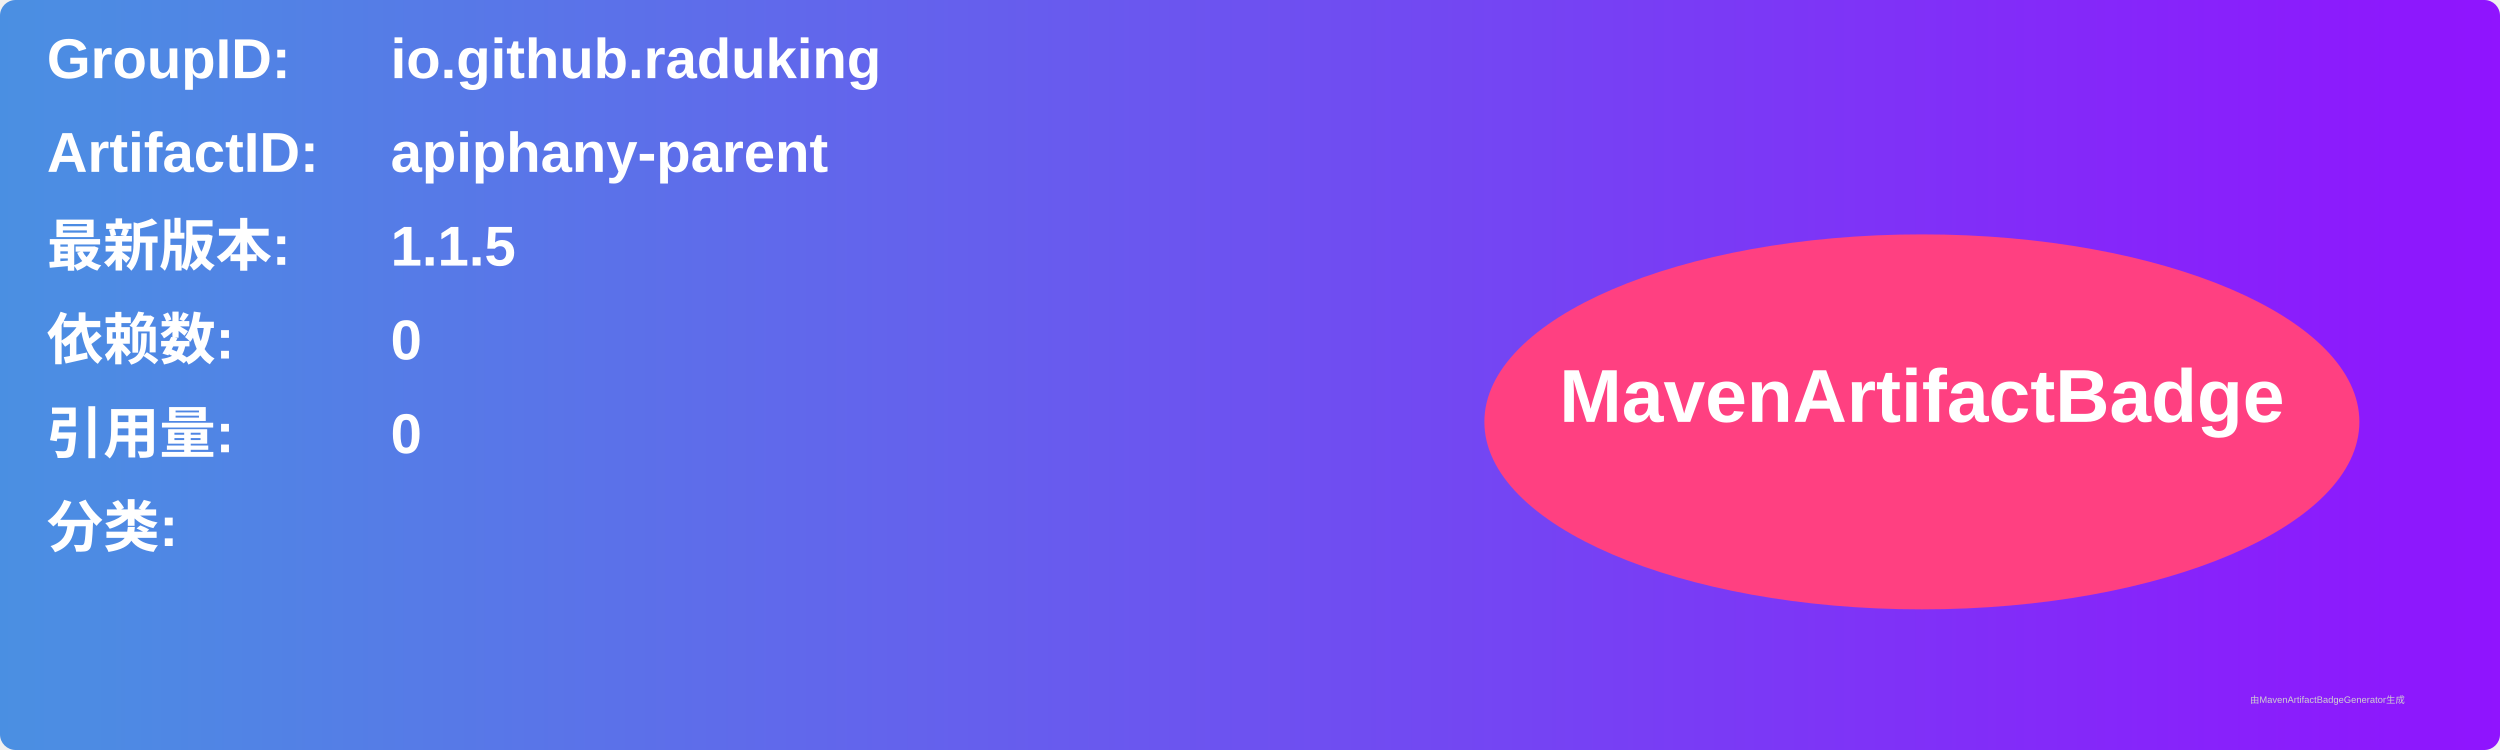
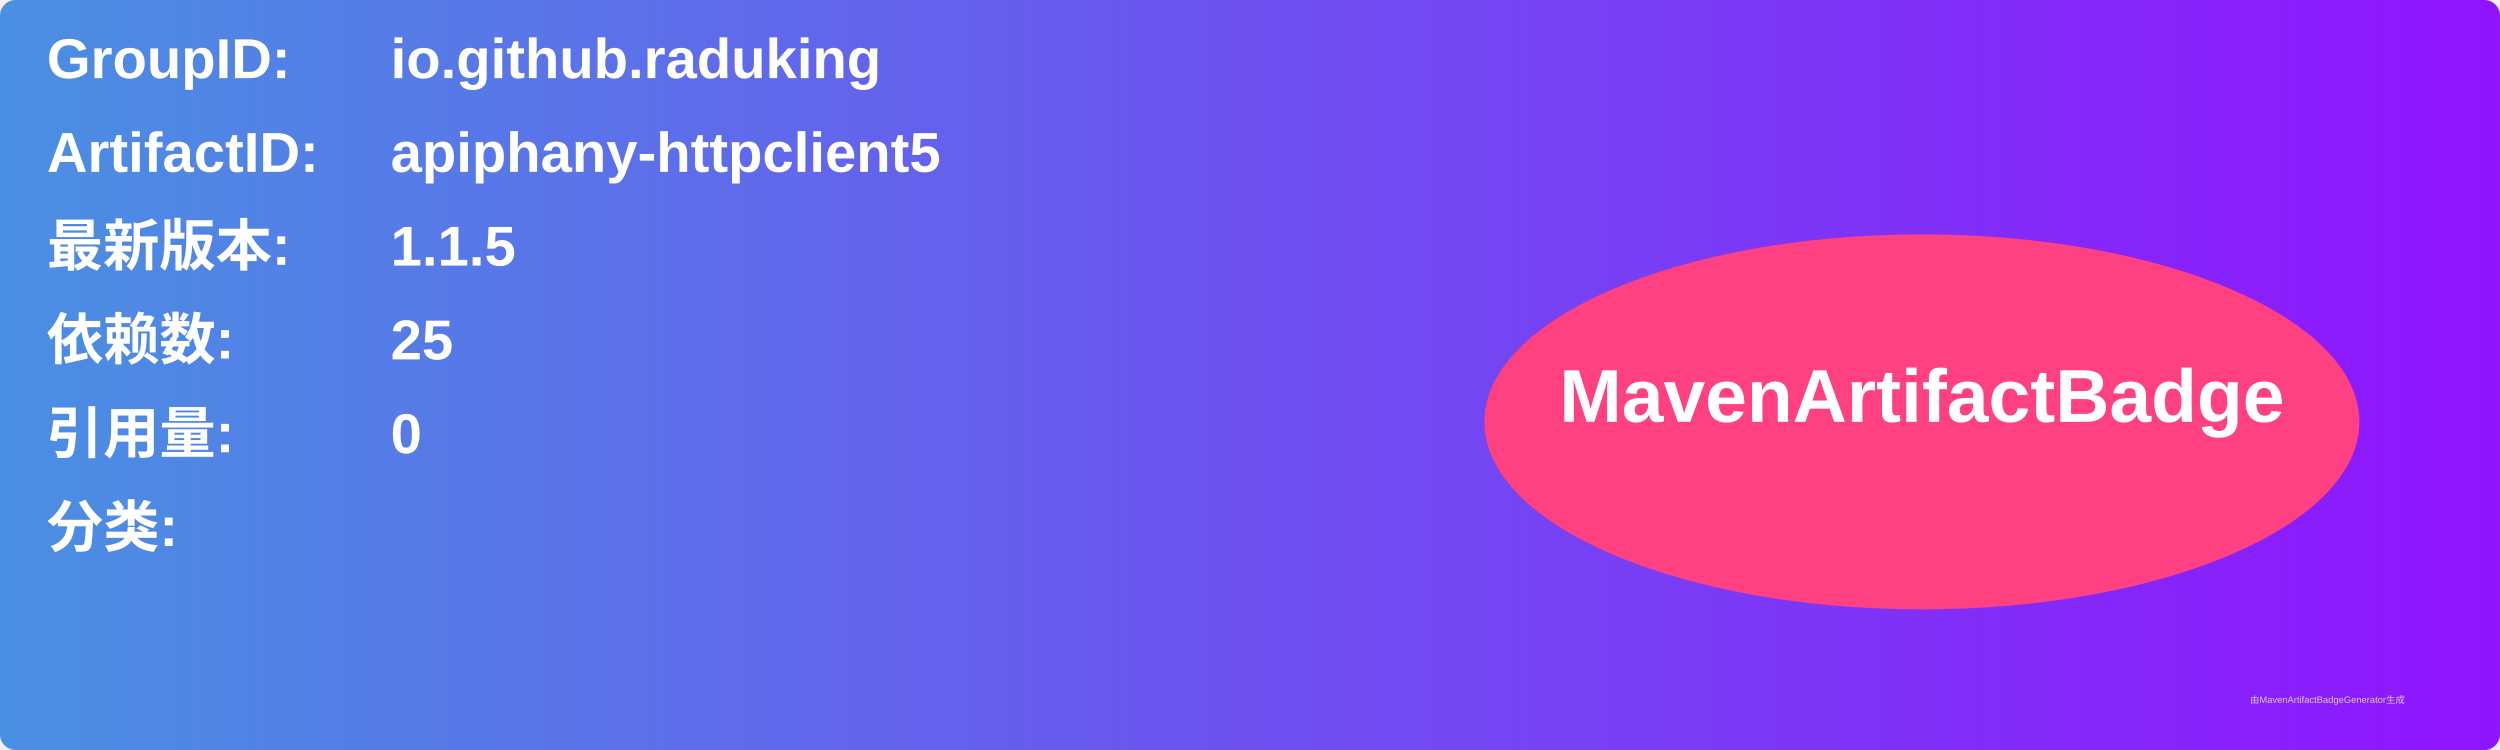
<svg xmlns="http://www.w3.org/2000/svg" width="800" height="240" viewBox="0 0 800 240">
  <linearGradient id="grad" x1="0%" y1="0%" x2="100%" y2="0%">
    <stop offset="0%" stop-color="#4a90e2" />
    <stop offset="100%" stop-color="#9013fe" />
  </linearGradient>
  <rect width="100%" height="100%" rx="5" ry="5" fill="url(#grad)" />
  <g transform="translate(15, 15)">
    <text x="0" y="10" font-family="Arial" font-size="18" fill="white" font-weight="bold" width="260">GroupID:</text>
    <text x="110" y="10" font-family="Arial" font-size="18" fill="white" font-weight="bold" width="460">io.github.raduking</text>
    <text x="0" y="40" font-family="Arial" font-size="18" fill="white" font-weight="bold" width="260">ArtifactID:</text>
-     <text x="110" y="40" font-family="Arial" font-size="18" fill="white" font-weight="bold" width="460">apiphany-parent</text>
+     <text x="110" y="40" font-family="Arial" font-size="18" fill="white" font-weight="bold" width="460">apiphany-httpclient5</text>
    <text x="0" y="70" font-family="Arial" font-size="18" fill="white" font-weight="bold">最新版本:</text>
    <text x="110" y="70" font-family="Arial" font-size="18" fill="white" font-weight="bold">
      <tspan font-weight="bold">1.1.5</tspan>
    </text>
    <text x="0" y="100" font-family="Arial" font-size="18" fill="white" font-weight="bold">依赖数: </text>
    <text x="110" y="100" font-family="Arial" font-size="18" fill="white">
-       <tspan font-weight="bold">0</tspan>
+       <tspan font-weight="bold">25</tspan>
    </text>
    <text x="0" y="130" font-family="Arial" font-size="18" fill="white" font-weight="bold">引用量: </text>
    <text x="110" y="130" font-family="Arial" font-size="18" fill="white">
      <tspan font-weight="bold">0</tspan>
    </text>
    <text x="0" y="160" font-family="Arial" font-size="18" fill="white" font-weight="bold">分类:</text>
    <text x="10" y="190" font-family="Arial" font-size="10" fill="white">
      <tspan font-weight="bold" />
    </text>
    <ellipse cx="600" cy="120" rx="140" ry="60" fill="#ff4081" />
    <text x="600" y="120" text-anchor="middle" font-family="Arial" font-size="24" fill="white" font-weight="bold">MavenArtifactBadge</text>
  </g>
  <text x="720" y="225" font-family="Arial" font-size="3" fill="#d0d0d0">由MavenArtifactBadgeGenerator生成</text>
</svg>
